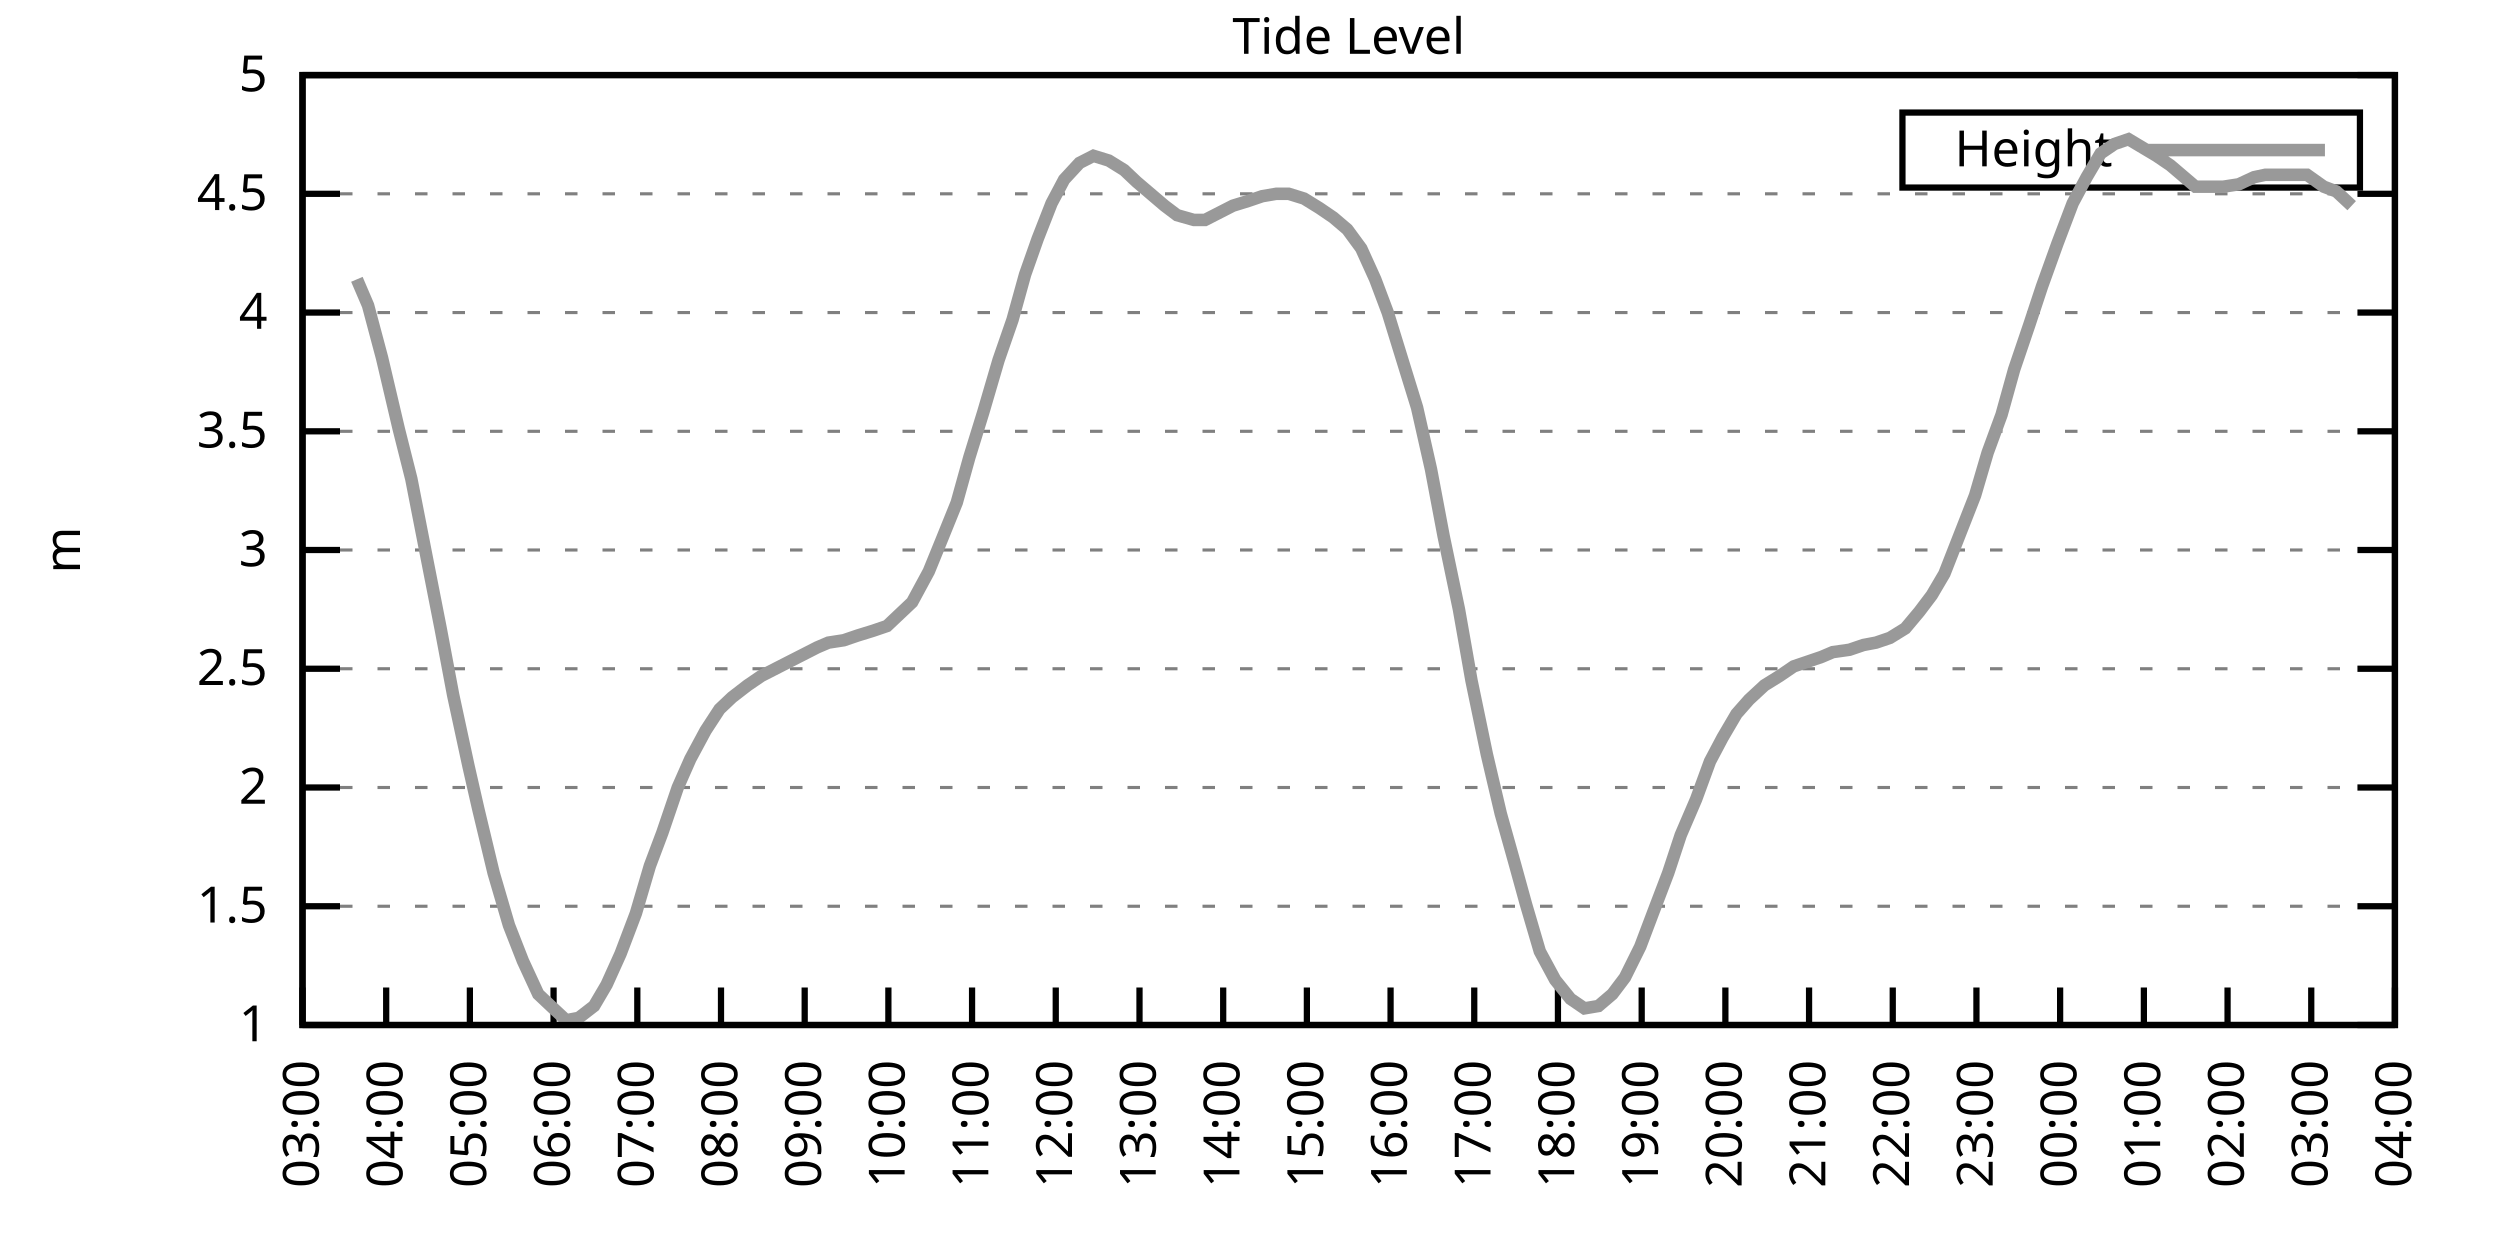
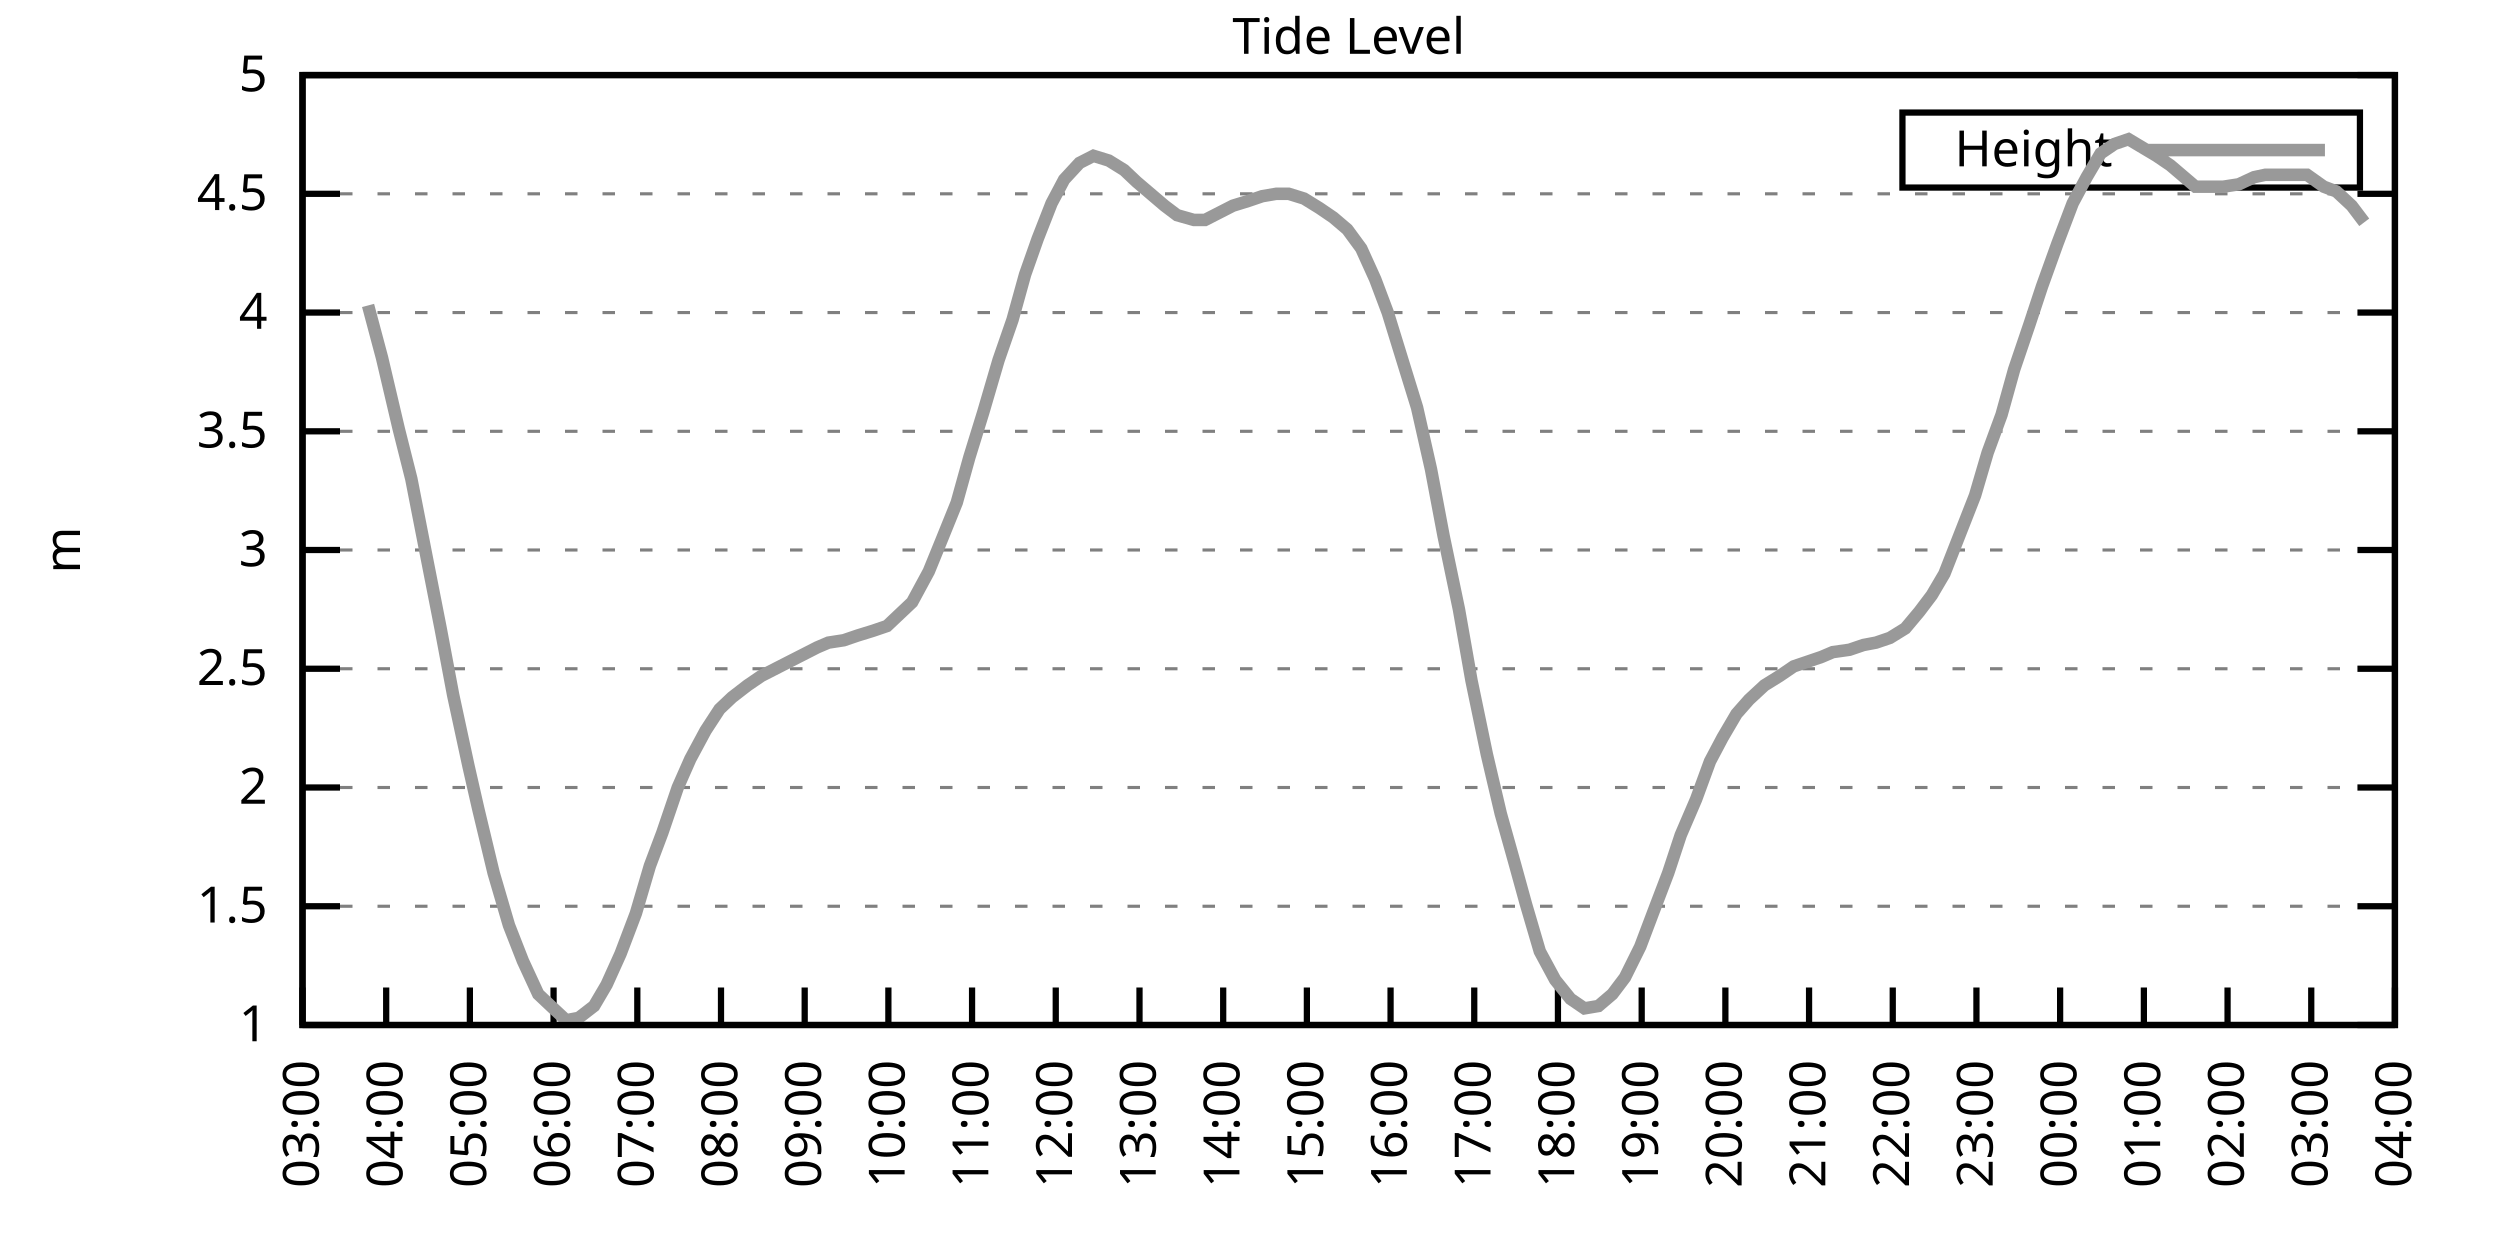
<svg xmlns="http://www.w3.org/2000/svg" xmlns:xlink="http://www.w3.org/1999/xlink" width="400" height="200" viewBox="0 0 400 200">
  <g id="gnuplot_canvas">
    <rect x="0" y="0" width="400" height="200" fill="none" />
    <defs>
      <circle id="gpDot" r="0.5" stroke-width="0.5" stroke="currentColor" />
      <path id="gpPt0" stroke-width="0.333" stroke="currentColor" d="M-1,0 h2 M0,-1 v2" />
      <path id="gpPt1" stroke-width="0.333" stroke="currentColor" d="M-1,-1 L1,1 M1,-1 L-1,1" />
      <path id="gpPt2" stroke-width="0.333" stroke="currentColor" d="M-1,0 L1,0 M0,-1 L0,1 M-1,-1 L1,1 M-1,1 L1,-1" />
      <rect id="gpPt3" stroke-width="0.333" stroke="currentColor" x="-1" y="-1" width="2" height="2" />
      <rect id="gpPt4" stroke-width="0.333" stroke="currentColor" fill="currentColor" x="-1" y="-1" width="2" height="2" />
      <circle id="gpPt5" stroke-width="0.333" stroke="currentColor" cx="0" cy="0" r="1" />
      <use xlink:href="#gpPt5" id="gpPt6" fill="currentColor" stroke="none" />
      <path id="gpPt7" stroke-width="0.333" stroke="currentColor" d="M0,-1.33 L-1.33,0.67 L1.33,0.67 z" />
      <use xlink:href="#gpPt7" id="gpPt8" fill="currentColor" stroke="none" />
      <use xlink:href="#gpPt7" id="gpPt9" stroke="currentColor" transform="rotate(180)" />
      <use xlink:href="#gpPt9" id="gpPt10" fill="currentColor" stroke="none" />
      <use xlink:href="#gpPt3" id="gpPt11" stroke="currentColor" transform="rotate(45)" />
      <use xlink:href="#gpPt11" id="gpPt12" fill="currentColor" stroke="none" />
      <path id="gpPt13" stroke-width="0.333" stroke="currentColor" d="M0,1.330 L1.265,0.411 L0.782,-1.067 L-0.782,-1.076 L-1.265,0.411 z" />
      <use xlink:href="#gpPt13" id="gpPt14" fill="currentColor" stroke="none" />
      <filter id="textbox" filterUnits="objectBoundingBox" x="0" y="0" height="1" width="1">
        <feFlood flood-color="white" flood-opacity="1" result="bgnd" />
        <feComposite in="SourceGraphic" in2="bgnd" operator="atop" />
      </filter>
      <filter id="greybox" filterUnits="objectBoundingBox" x="0" y="0" height="1" width="1">
        <feFlood flood-color="lightgrey" flood-opacity="1" result="grey" />
        <feComposite in="SourceGraphic" in2="grey" operator="atop" />
      </filter>
    </defs>
    <g fill="none" color="white" stroke="currentColor" stroke-width="1.00" stroke-linecap="butt" stroke-linejoin="miter">
</g>
    <g fill="none" color="black" stroke="currentColor" stroke-width="1.00" stroke-linecap="butt" stroke-linejoin="miter">
      <g stroke="none" shape-rendering="crispEdges">
        <polygon fill="rgb(255, 255, 255)" points="48.40,164.00 383.18,164.00 383.18,12.02 48.40,12.02 " />
      </g>
    </g>
    <g fill="none" color="black" stroke="currentColor" stroke-width="1.00" stroke-linecap="butt" stroke-linejoin="miter">
</g>
    <g fill="none" color="black" stroke="black" stroke-width="0.50" stroke-linecap="butt" stroke-linejoin="miter">
</g>
    <g fill="none" color="gray" stroke="currentColor" stroke-width="0.50" stroke-linecap="butt" stroke-linejoin="miter">
      <path stroke="gray" stroke-dasharray="2,4" class="gridline" d="M48.40,164.00 L383.19,164.00  " />
    </g>
    <g fill="none" color="gray" stroke="gray" stroke-width="1.00" stroke-linecap="butt" stroke-linejoin="miter">
</g>
    <g fill="none" color="black" stroke="currentColor" stroke-width="1.00" stroke-linecap="butt" stroke-linejoin="miter">
      <path stroke="black" d="M48.40,164.00 L54.40,164.00 M383.19,164.00 L377.19,164.00  " />
      <g transform="translate(42.80,166.60)" stroke="none" fill="black" font-family="Sans" font-size="8.00" text-anchor="end">
        <text>
          <tspan font-family="Sans"> 1</tspan>
        </text>
      </g>
    </g>
    <g fill="none" color="black" stroke="currentColor" stroke-width="1.00" stroke-linecap="butt" stroke-linejoin="miter">
</g>
    <g fill="none" color="black" stroke="black" stroke-width="0.50" stroke-linecap="butt" stroke-linejoin="miter">
</g>
    <g fill="none" color="gray" stroke="currentColor" stroke-width="0.50" stroke-linecap="butt" stroke-linejoin="miter">
      <path stroke="gray" stroke-dasharray="2,4" class="gridline" d="M48.40,145.00 L383.19,145.00  " />
    </g>
    <g fill="none" color="gray" stroke="gray" stroke-width="1.00" stroke-linecap="butt" stroke-linejoin="miter">
</g>
    <g fill="none" color="black" stroke="currentColor" stroke-width="1.00" stroke-linecap="butt" stroke-linejoin="miter">
      <path stroke="black" d="M48.40,145.00 L54.40,145.00 M383.19,145.00 L377.19,145.00  " />
      <g transform="translate(42.80,147.60)" stroke="none" fill="black" font-family="Sans" font-size="8.00" text-anchor="end">
        <text>
          <tspan font-family="Sans"> 1.5</tspan>
        </text>
      </g>
    </g>
    <g fill="none" color="black" stroke="currentColor" stroke-width="1.00" stroke-linecap="butt" stroke-linejoin="miter">
</g>
    <g fill="none" color="black" stroke="black" stroke-width="0.50" stroke-linecap="butt" stroke-linejoin="miter">
</g>
    <g fill="none" color="gray" stroke="currentColor" stroke-width="0.50" stroke-linecap="butt" stroke-linejoin="miter">
      <path stroke="gray" stroke-dasharray="2,4" class="gridline" d="M48.40,126.00 L383.19,126.00  " />
    </g>
    <g fill="none" color="gray" stroke="gray" stroke-width="1.00" stroke-linecap="butt" stroke-linejoin="miter">
</g>
    <g fill="none" color="black" stroke="currentColor" stroke-width="1.00" stroke-linecap="butt" stroke-linejoin="miter">
      <path stroke="black" d="M48.40,126.00 L54.40,126.00 M383.19,126.00 L377.19,126.00  " />
      <g transform="translate(42.80,128.60)" stroke="none" fill="black" font-family="Sans" font-size="8.00" text-anchor="end">
        <text>
          <tspan font-family="Sans"> 2</tspan>
        </text>
      </g>
    </g>
    <g fill="none" color="black" stroke="currentColor" stroke-width="1.00" stroke-linecap="butt" stroke-linejoin="miter">
</g>
    <g fill="none" color="black" stroke="black" stroke-width="0.50" stroke-linecap="butt" stroke-linejoin="miter">
</g>
    <g fill="none" color="gray" stroke="currentColor" stroke-width="0.50" stroke-linecap="butt" stroke-linejoin="miter">
      <path stroke="gray" stroke-dasharray="2,4" class="gridline" d="M48.40,107.00 L383.19,107.00  " />
    </g>
    <g fill="none" color="gray" stroke="gray" stroke-width="1.00" stroke-linecap="butt" stroke-linejoin="miter">
</g>
    <g fill="none" color="black" stroke="currentColor" stroke-width="1.00" stroke-linecap="butt" stroke-linejoin="miter">
      <path stroke="black" d="M48.40,107.00 L54.40,107.00 M383.19,107.00 L377.19,107.00  " />
      <g transform="translate(42.80,109.60)" stroke="none" fill="black" font-family="Sans" font-size="8.00" text-anchor="end">
        <text>
          <tspan font-family="Sans"> 2.5</tspan>
        </text>
      </g>
    </g>
    <g fill="none" color="black" stroke="currentColor" stroke-width="1.00" stroke-linecap="butt" stroke-linejoin="miter">
</g>
    <g fill="none" color="black" stroke="black" stroke-width="0.50" stroke-linecap="butt" stroke-linejoin="miter">
</g>
    <g fill="none" color="gray" stroke="currentColor" stroke-width="0.50" stroke-linecap="butt" stroke-linejoin="miter">
      <path stroke="gray" stroke-dasharray="2,4" class="gridline" d="M48.40,88.00 L383.19,88.00  " />
    </g>
    <g fill="none" color="gray" stroke="gray" stroke-width="1.00" stroke-linecap="butt" stroke-linejoin="miter">
</g>
    <g fill="none" color="black" stroke="currentColor" stroke-width="1.00" stroke-linecap="butt" stroke-linejoin="miter">
      <path stroke="black" d="M48.40,88.00 L54.40,88.00 M383.19,88.00 L377.19,88.00  " />
      <g transform="translate(42.80,90.60)" stroke="none" fill="black" font-family="Sans" font-size="8.00" text-anchor="end">
        <text>
          <tspan font-family="Sans"> 3</tspan>
        </text>
      </g>
    </g>
    <g fill="none" color="black" stroke="currentColor" stroke-width="1.00" stroke-linecap="butt" stroke-linejoin="miter">
</g>
    <g fill="none" color="black" stroke="black" stroke-width="0.50" stroke-linecap="butt" stroke-linejoin="miter">
</g>
    <g fill="none" color="gray" stroke="currentColor" stroke-width="0.50" stroke-linecap="butt" stroke-linejoin="miter">
      <path stroke="gray" stroke-dasharray="2,4" class="gridline" d="M48.40,69.01 L383.19,69.01  " />
    </g>
    <g fill="none" color="gray" stroke="gray" stroke-width="1.00" stroke-linecap="butt" stroke-linejoin="miter">
</g>
    <g fill="none" color="black" stroke="currentColor" stroke-width="1.00" stroke-linecap="butt" stroke-linejoin="miter">
      <path stroke="black" d="M48.40,69.01 L54.40,69.01 M383.19,69.01 L377.19,69.01  " />
      <g transform="translate(42.80,71.61)" stroke="none" fill="black" font-family="Sans" font-size="8.00" text-anchor="end">
        <text>
          <tspan font-family="Sans"> 3.5</tspan>
        </text>
      </g>
    </g>
    <g fill="none" color="black" stroke="currentColor" stroke-width="1.00" stroke-linecap="butt" stroke-linejoin="miter">
</g>
    <g fill="none" color="black" stroke="black" stroke-width="0.50" stroke-linecap="butt" stroke-linejoin="miter">
</g>
    <g fill="none" color="gray" stroke="currentColor" stroke-width="0.50" stroke-linecap="butt" stroke-linejoin="miter">
      <path stroke="gray" stroke-dasharray="2,4" class="gridline" d="M48.40,50.01 L383.19,50.01  " />
    </g>
    <g fill="none" color="gray" stroke="gray" stroke-width="1.00" stroke-linecap="butt" stroke-linejoin="miter">
</g>
    <g fill="none" color="black" stroke="currentColor" stroke-width="1.00" stroke-linecap="butt" stroke-linejoin="miter">
      <path stroke="black" d="M48.40,50.01 L54.40,50.01 M383.19,50.01 L377.19,50.01  " />
      <g transform="translate(42.80,52.61)" stroke="none" fill="black" font-family="Sans" font-size="8.00" text-anchor="end">
        <text>
          <tspan font-family="Sans"> 4</tspan>
        </text>
      </g>
    </g>
    <g fill="none" color="black" stroke="currentColor" stroke-width="1.00" stroke-linecap="butt" stroke-linejoin="miter">
</g>
    <g fill="none" color="black" stroke="black" stroke-width="0.50" stroke-linecap="butt" stroke-linejoin="miter">
</g>
    <g fill="none" color="gray" stroke="currentColor" stroke-width="0.50" stroke-linecap="butt" stroke-linejoin="miter">
      <path stroke="gray" stroke-dasharray="2,4" class="gridline" d="M48.40,31.01 L383.19,31.01  " />
    </g>
    <g fill="none" color="gray" stroke="gray" stroke-width="1.00" stroke-linecap="butt" stroke-linejoin="miter">
</g>
    <g fill="none" color="black" stroke="currentColor" stroke-width="1.00" stroke-linecap="butt" stroke-linejoin="miter">
      <path stroke="black" d="M48.40,31.01 L54.40,31.01 M383.19,31.01 L377.19,31.01  " />
      <g transform="translate(42.80,33.61)" stroke="none" fill="black" font-family="Sans" font-size="8.00" text-anchor="end">
        <text>
          <tspan font-family="Sans"> 4.5</tspan>
        </text>
      </g>
    </g>
    <g fill="none" color="black" stroke="currentColor" stroke-width="1.00" stroke-linecap="butt" stroke-linejoin="miter">
</g>
    <g fill="none" color="black" stroke="black" stroke-width="0.50" stroke-linecap="butt" stroke-linejoin="miter">
</g>
    <g fill="none" color="gray" stroke="currentColor" stroke-width="0.50" stroke-linecap="butt" stroke-linejoin="miter">
      <path stroke="gray" stroke-dasharray="2,4" class="gridline" d="M48.40,12.01 L383.19,12.01  " />
    </g>
    <g fill="none" color="gray" stroke="gray" stroke-width="1.00" stroke-linecap="butt" stroke-linejoin="miter">
</g>
    <g fill="none" color="black" stroke="currentColor" stroke-width="1.00" stroke-linecap="butt" stroke-linejoin="miter">
      <path stroke="black" d="M48.40,12.01 L54.40,12.01 M383.19,12.01 L377.19,12.01  " />
      <g transform="translate(42.80,14.61)" stroke="none" fill="black" font-family="Sans" font-size="8.00" text-anchor="end">
        <text>
          <tspan font-family="Sans"> 5</tspan>
        </text>
      </g>
    </g>
    <g fill="none" color="black" stroke="currentColor" stroke-width="1.00" stroke-linecap="butt" stroke-linejoin="miter">
      <path stroke="black" d="M48.40,164.00 L48.40,158.00  " />
      <g transform="translate(51.00,169.60) rotate(270.00)" stroke="none" fill="black" font-family="Sans" font-size="8.00" text-anchor="end">
        <text>
          <tspan font-family="Sans">03:00</tspan>
        </text>
      </g>
    </g>
    <g fill="none" color="black" stroke="currentColor" stroke-width="1.00" stroke-linecap="butt" stroke-linejoin="miter">
      <path stroke="black" d="M61.79,164.00 L61.79,158.00  " />
      <g transform="translate(64.39,169.60) rotate(270.00)" stroke="none" fill="black" font-family="Sans" font-size="8.00" text-anchor="end">
        <text>
          <tspan font-family="Sans">04:00</tspan>
        </text>
      </g>
    </g>
    <g fill="none" color="black" stroke="currentColor" stroke-width="1.00" stroke-linecap="butt" stroke-linejoin="miter">
      <path stroke="black" d="M75.18,164.00 L75.18,158.00  " />
      <g transform="translate(77.78,169.60) rotate(270.00)" stroke="none" fill="black" font-family="Sans" font-size="8.00" text-anchor="end">
        <text>
          <tspan font-family="Sans">05:00</tspan>
        </text>
      </g>
    </g>
    <g fill="none" color="black" stroke="currentColor" stroke-width="1.00" stroke-linecap="butt" stroke-linejoin="miter">
      <path stroke="black" d="M88.57,164.00 L88.57,158.00  " />
      <g transform="translate(91.17,169.60) rotate(270.00)" stroke="none" fill="black" font-family="Sans" font-size="8.00" text-anchor="end">
        <text>
          <tspan font-family="Sans">06:00</tspan>
        </text>
      </g>
    </g>
    <g fill="none" color="black" stroke="currentColor" stroke-width="1.00" stroke-linecap="butt" stroke-linejoin="miter">
      <path stroke="black" d="M101.97,164.00 L101.97,158.00  " />
      <g transform="translate(104.57,169.60) rotate(270.00)" stroke="none" fill="black" font-family="Sans" font-size="8.00" text-anchor="end">
        <text>
          <tspan font-family="Sans">07:00</tspan>
        </text>
      </g>
    </g>
    <g fill="none" color="black" stroke="currentColor" stroke-width="1.00" stroke-linecap="butt" stroke-linejoin="miter">
      <path stroke="black" d="M115.36,164.00 L115.36,158.00  " />
      <g transform="translate(117.96,169.60) rotate(270.00)" stroke="none" fill="black" font-family="Sans" font-size="8.00" text-anchor="end">
        <text>
          <tspan font-family="Sans">08:00</tspan>
        </text>
      </g>
    </g>
    <g fill="none" color="black" stroke="currentColor" stroke-width="1.00" stroke-linecap="butt" stroke-linejoin="miter">
      <path stroke="black" d="M128.75,164.00 L128.75,158.00  " />
      <g transform="translate(131.35,169.60) rotate(270.00)" stroke="none" fill="black" font-family="Sans" font-size="8.00" text-anchor="end">
        <text>
          <tspan font-family="Sans">09:00</tspan>
        </text>
      </g>
    </g>
    <g fill="none" color="black" stroke="currentColor" stroke-width="1.00" stroke-linecap="butt" stroke-linejoin="miter">
      <path stroke="black" d="M142.14,164.00 L142.14,158.00  " />
      <g transform="translate(144.74,169.60) rotate(270.00)" stroke="none" fill="black" font-family="Sans" font-size="8.00" text-anchor="end">
        <text>
          <tspan font-family="Sans">10:00</tspan>
        </text>
      </g>
    </g>
    <g fill="none" color="black" stroke="currentColor" stroke-width="1.00" stroke-linecap="butt" stroke-linejoin="miter">
      <path stroke="black" d="M155.53,164.00 L155.53,158.00  " />
      <g transform="translate(158.13,169.60) rotate(270.00)" stroke="none" fill="black" font-family="Sans" font-size="8.00" text-anchor="end">
        <text>
          <tspan font-family="Sans">11:00</tspan>
        </text>
      </g>
    </g>
    <g fill="none" color="black" stroke="currentColor" stroke-width="1.00" stroke-linecap="butt" stroke-linejoin="miter">
      <path stroke="black" d="M168.92,164.00 L168.92,158.00  " />
      <g transform="translate(171.52,169.60) rotate(270.00)" stroke="none" fill="black" font-family="Sans" font-size="8.00" text-anchor="end">
        <text>
          <tspan font-family="Sans">12:00</tspan>
        </text>
      </g>
    </g>
    <g fill="none" color="black" stroke="currentColor" stroke-width="1.00" stroke-linecap="butt" stroke-linejoin="miter">
      <path stroke="black" d="M182.32,164.00 L182.32,158.00  " />
      <g transform="translate(184.92,169.60) rotate(270.00)" stroke="none" fill="black" font-family="Sans" font-size="8.00" text-anchor="end">
        <text>
          <tspan font-family="Sans">13:00</tspan>
        </text>
      </g>
    </g>
    <g fill="none" color="black" stroke="currentColor" stroke-width="1.00" stroke-linecap="butt" stroke-linejoin="miter">
      <path stroke="black" d="M195.71,164.00 L195.71,158.00  " />
      <g transform="translate(198.31,169.60) rotate(270.00)" stroke="none" fill="black" font-family="Sans" font-size="8.00" text-anchor="end">
        <text>
          <tspan font-family="Sans">14:00</tspan>
        </text>
      </g>
    </g>
    <g fill="none" color="black" stroke="currentColor" stroke-width="1.00" stroke-linecap="butt" stroke-linejoin="miter">
      <path stroke="black" d="M209.10,164.00 L209.10,158.00  " />
      <g transform="translate(211.70,169.60) rotate(270.00)" stroke="none" fill="black" font-family="Sans" font-size="8.00" text-anchor="end">
        <text>
          <tspan font-family="Sans">15:00</tspan>
        </text>
      </g>
    </g>
    <g fill="none" color="black" stroke="currentColor" stroke-width="1.00" stroke-linecap="butt" stroke-linejoin="miter">
      <path stroke="black" d="M222.49,164.00 L222.49,158.00  " />
      <g transform="translate(225.09,169.60) rotate(270.00)" stroke="none" fill="black" font-family="Sans" font-size="8.00" text-anchor="end">
        <text>
          <tspan font-family="Sans">16:00</tspan>
        </text>
      </g>
    </g>
    <g fill="none" color="black" stroke="currentColor" stroke-width="1.00" stroke-linecap="butt" stroke-linejoin="miter">
      <path stroke="black" d="M235.88,164.00 L235.88,158.00  " />
      <g transform="translate(238.48,169.60) rotate(270.00)" stroke="none" fill="black" font-family="Sans" font-size="8.00" text-anchor="end">
        <text>
          <tspan font-family="Sans">17:00</tspan>
        </text>
      </g>
    </g>
    <g fill="none" color="black" stroke="currentColor" stroke-width="1.00" stroke-linecap="butt" stroke-linejoin="miter">
      <path stroke="black" d="M249.27,164.00 L249.27,158.00  " />
      <g transform="translate(251.87,169.60) rotate(270.00)" stroke="none" fill="black" font-family="Sans" font-size="8.00" text-anchor="end">
        <text>
          <tspan font-family="Sans">18:00</tspan>
        </text>
      </g>
    </g>
    <g fill="none" color="black" stroke="currentColor" stroke-width="1.00" stroke-linecap="butt" stroke-linejoin="miter">
      <path stroke="black" d="M262.67,164.00 L262.67,158.00  " />
      <g transform="translate(265.27,169.60) rotate(270.00)" stroke="none" fill="black" font-family="Sans" font-size="8.00" text-anchor="end">
        <text>
          <tspan font-family="Sans">19:00</tspan>
        </text>
      </g>
    </g>
    <g fill="none" color="black" stroke="currentColor" stroke-width="1.00" stroke-linecap="butt" stroke-linejoin="miter">
      <path stroke="black" d="M276.06,164.00 L276.06,158.00  " />
      <g transform="translate(278.66,169.60) rotate(270.00)" stroke="none" fill="black" font-family="Sans" font-size="8.00" text-anchor="end">
        <text>
          <tspan font-family="Sans">20:00</tspan>
        </text>
      </g>
    </g>
    <g fill="none" color="black" stroke="currentColor" stroke-width="1.00" stroke-linecap="butt" stroke-linejoin="miter">
      <path stroke="black" d="M289.45,164.00 L289.45,158.00  " />
      <g transform="translate(292.05,169.60) rotate(270.00)" stroke="none" fill="black" font-family="Sans" font-size="8.00" text-anchor="end">
        <text>
          <tspan font-family="Sans">21:00</tspan>
        </text>
      </g>
    </g>
    <g fill="none" color="black" stroke="currentColor" stroke-width="1.00" stroke-linecap="butt" stroke-linejoin="miter">
      <path stroke="black" d="M302.84,164.00 L302.84,158.00  " />
      <g transform="translate(305.44,169.60) rotate(270.00)" stroke="none" fill="black" font-family="Sans" font-size="8.00" text-anchor="end">
        <text>
          <tspan font-family="Sans">22:00</tspan>
        </text>
      </g>
    </g>
    <g fill="none" color="black" stroke="currentColor" stroke-width="1.00" stroke-linecap="butt" stroke-linejoin="miter">
      <path stroke="black" d="M316.23,164.00 L316.23,158.00  " />
      <g transform="translate(318.83,169.60) rotate(270.00)" stroke="none" fill="black" font-family="Sans" font-size="8.00" text-anchor="end">
        <text>
          <tspan font-family="Sans">23:00</tspan>
        </text>
      </g>
    </g>
    <g fill="none" color="black" stroke="currentColor" stroke-width="1.00" stroke-linecap="butt" stroke-linejoin="miter">
      <path stroke="black" d="M329.62,164.00 L329.62,158.00  " />
      <g transform="translate(332.22,169.60) rotate(270.00)" stroke="none" fill="black" font-family="Sans" font-size="8.00" text-anchor="end">
        <text>
          <tspan font-family="Sans">00:00</tspan>
        </text>
      </g>
    </g>
    <g fill="none" color="black" stroke="currentColor" stroke-width="1.00" stroke-linecap="butt" stroke-linejoin="miter">
      <path stroke="black" d="M343.02,164.00 L343.02,158.00  " />
      <g transform="translate(345.62,169.60) rotate(270.00)" stroke="none" fill="black" font-family="Sans" font-size="8.00" text-anchor="end">
        <text>
          <tspan font-family="Sans">01:00</tspan>
        </text>
      </g>
    </g>
    <g fill="none" color="black" stroke="currentColor" stroke-width="1.00" stroke-linecap="butt" stroke-linejoin="miter">
      <path stroke="black" d="M356.41,164.00 L356.41,158.00  " />
      <g transform="translate(359.01,169.60) rotate(270.00)" stroke="none" fill="black" font-family="Sans" font-size="8.00" text-anchor="end">
        <text>
          <tspan font-family="Sans">02:00</tspan>
        </text>
      </g>
    </g>
    <g fill="none" color="black" stroke="currentColor" stroke-width="1.00" stroke-linecap="butt" stroke-linejoin="miter">
      <path stroke="black" d="M369.80,164.00 L369.80,158.00  " />
      <g transform="translate(372.40,169.60) rotate(270.00)" stroke="none" fill="black" font-family="Sans" font-size="8.00" text-anchor="end">
        <text>
          <tspan font-family="Sans">03:00</tspan>
        </text>
      </g>
    </g>
    <g fill="none" color="black" stroke="currentColor" stroke-width="1.00" stroke-linecap="butt" stroke-linejoin="miter">
      <path stroke="black" d="M383.19,164.00 L383.19,158.00  " />
      <g transform="translate(385.79,169.60) rotate(270.00)" stroke="none" fill="black" font-family="Sans" font-size="8.00" text-anchor="end">
        <text>
          <tspan font-family="Sans">04:00</tspan>
        </text>
      </g>
    </g>
    <g fill="none" color="black" stroke="currentColor" stroke-width="1.00" stroke-linecap="butt" stroke-linejoin="miter">
</g>
    <g fill="none" color="black" stroke="currentColor" stroke-width="1.00" stroke-linecap="butt" stroke-linejoin="miter">
      <path stroke="black" d="M48.40,12.01 L48.40,164.00 L383.19,164.00 L383.19,12.01 L48.40,12.01 Z  " />
    </g>
    <g fill="none" color="black" stroke="currentColor" stroke-width="1.00" stroke-linecap="butt" stroke-linejoin="miter">
</g>
    <g fill="none" color="black" stroke="currentColor" stroke-width="1.00" stroke-linecap="butt" stroke-linejoin="miter">
      <path stroke="black" d="M304.39,30.01 L304.39,18.01 L377.59,18.01 L377.59,30.01 L304.39,30.01 Z  " />
    </g>
    <g id="Tide_level_plot_1">
      <g fill="none" color="white" stroke="black" stroke-width="2.00" stroke-linecap="butt" stroke-linejoin="miter">
</g>
      <g fill="none" color="black" stroke="currentColor" stroke-width="2.00" stroke-linecap="butt" stroke-linejoin="miter">
        <g transform="translate(337.99,26.61)" stroke="none" fill="black" font-family="Sans" font-size="8.00" text-anchor="end">
          <text>
            <tspan font-family="Sans">Height</tspan>
          </text>
        </g>
      </g>
      <g fill="none" color="black" stroke="currentColor" stroke-width="2.00" stroke-linecap="butt" stroke-linejoin="miter">
-         <path stroke="rgb(153, 153, 153)" d="M343.59,24.01 L371.99,24.01 M57.10,44.69 L58.89,48.87 L61.12,57.23 L63.80,68.63 L65.81,76.61 L68.26,89.14   L70.50,100.54 L72.50,111.18 L74.96,122.58 L76.52,129.42 L78.98,139.68 L81.43,148.04 L83.66,153.74 L86.12,159.06   L88.13,160.96 L90.58,163.24 L92.59,162.86 L95.05,160.96 L97.06,157.54 L99.29,152.60 L101.74,146.14 L103.98,138.54   L105.98,133.22 L108.44,126.00 L110.45,121.44 L112.90,116.88 L115.13,113.46 L117.14,111.56 L119.60,109.66 L121.83,108.14   L124.06,107.00 L126.29,105.86 L128.53,104.72 L130.76,103.58 L132.54,102.82 L135.00,102.44 L137.23,101.68 L139.69,100.92   L141.92,100.16 L143.93,98.26 L145.94,96.36 L148.61,91.42 L150.62,86.49 L153.08,80.41 L155.09,73.19 L157.32,65.97   L159.77,57.61 L162.01,51.15 L164.01,43.93 L166.02,38.23 L168.25,32.53 L170.26,28.73 L172.72,26.07 L174.95,24.93   L177.41,25.69 L179.86,27.21 L181.87,29.11 L184.10,31.01 L186.33,32.91 L188.34,34.43 L191.02,35.19 L192.81,35.19   L195.04,34.05 L197.27,32.91 L199.73,32.15 L201.96,31.39 L204.19,31.01 L206.20,31.01 L208.65,31.77 L211.11,33.29   L213.34,34.81 L215.57,36.71 L217.80,39.75 L220.04,44.69 L222.04,50.01 L224.50,57.99 L226.73,65.21 L228.96,75.09   L230.97,85.73 L233.43,97.50 L235.44,108.90 L237.89,120.68 L240.12,130.18 L242.36,138.16 L244.14,144.62 L246.37,152.22   L248.83,156.78 L251.28,159.82 L253.51,161.34 L255.75,160.96 L257.98,159.06 L259.99,156.40 L262.44,151.46 L264.45,146.14   L266.91,139.68 L268.92,133.60 L271.37,127.90 L273.60,121.82 L275.61,118.02 L277.84,114.22 L279.85,111.94 L282.31,109.66   L284.76,108.14 L286.99,106.62 L289.23,105.86 L291.46,105.10 L293.24,104.34 L295.92,103.96 L298.15,103.20 L300.16,102.82   L302.39,102.06 L304.85,100.54 L307.08,97.88 L309.09,95.22 L311.10,91.80 L313.33,86.11 L316.01,79.27 L318.02,72.43   L320.25,66.35 L322.26,59.13 L324.71,51.91 L326.72,45.83 L329.18,38.99 L331.63,32.53 L333.86,28.35 L336.10,24.55   L338.33,23.03 L340.56,22.27 L345.02,24.93 L347.26,26.45 L349.49,28.35 L351.27,29.87 L353.06,29.87 L355.74,29.87   L358.19,29.49 L360.65,28.35 L362.43,27.97 L364.89,27.97 L367.34,27.97 L369.13,27.97 L371.81,29.87 L373.82,30.63   L376.27,32.91  " />
+         <path stroke="rgb(153, 153, 153)" d="M343.59,24.01 L371.99,24.01 M58.89,48.87 L61.12,57.23 L63.80,68.63 L65.81,76.61 L68.26,89.14 L70.50,100.54   L72.50,111.18 L74.96,122.58 L76.52,129.42 L78.98,139.68 L81.43,148.04 L83.66,153.74 L86.12,159.06 L88.13,160.96   L90.58,163.24 L92.59,162.86 L95.05,160.96 L97.06,157.54 L99.29,152.60 L101.74,146.14 L103.98,138.54 L105.98,133.22   L108.44,126.00 L110.45,121.44 L112.90,116.88 L115.13,113.46 L117.14,111.56 L119.60,109.66 L121.83,108.14 L124.06,107.00   L126.29,105.86 L128.53,104.72 L130.76,103.58 L132.54,102.82 L135.00,102.44 L137.23,101.68 L139.69,100.92 L141.92,100.16   L143.93,98.26 L145.94,96.36 L148.61,91.42 L150.62,86.49 L153.08,80.41 L155.09,73.19 L157.32,65.97 L159.77,57.61   L162.01,51.15 L164.01,43.93 L166.02,38.23 L168.25,32.53 L170.26,28.73 L172.72,26.07 L174.95,24.93 L177.41,25.69   L179.86,27.21 L181.87,29.11 L184.10,31.01 L186.33,32.91 L188.34,34.43 L191.02,35.19 L192.81,35.19 L195.04,34.05   L197.27,32.91 L199.73,32.15 L201.96,31.39 L204.19,31.01 L206.20,31.01 L208.65,31.77 L211.11,33.29 L213.34,34.81   L215.57,36.71 L217.80,39.75 L220.04,44.69 L222.04,50.01 L224.50,57.99 L226.73,65.21 L228.96,75.09 L230.97,85.73   L233.43,97.50 L235.44,108.90 L237.89,120.68 L240.12,130.18 L242.36,138.16 L244.14,144.62 L246.37,152.22 L248.83,156.78   L251.28,159.82 L253.51,161.34 L255.75,160.96 L257.98,159.06 L259.99,156.40 L262.44,151.46 L264.45,146.14 L266.91,139.68   L268.92,133.60 L271.37,127.90 L273.60,121.82 L275.61,118.02 L277.84,114.22 L279.85,111.94 L282.31,109.66 L284.76,108.14   L286.99,106.62 L289.23,105.86 L291.46,105.10 L293.24,104.34 L295.92,103.96 L298.15,103.20 L300.16,102.82 L302.39,102.06   L304.85,100.54 L307.08,97.88 L309.09,95.22 L311.10,91.80 L313.33,86.11 L316.01,79.27 L318.02,72.43 L320.25,66.35   L322.26,59.13 L324.71,51.91 L326.72,45.83 L329.18,38.99 L331.63,32.53 L333.86,28.35 L336.10,24.55 L338.33,23.03   L340.56,22.27 L345.02,24.93 L347.26,26.45 L349.49,28.35 L351.27,29.87 L353.06,29.87 L355.74,29.87 L358.19,29.49   L360.65,28.35 L362.43,27.97 L364.89,27.97 L367.34,27.97 L369.13,27.97 L371.81,29.87 L373.82,30.63 L376.27,32.91   L378.28,35.57  " />
      </g>
    </g>
    <g fill="none" color="black" stroke="currentColor" stroke-width="2.00" stroke-linecap="butt" stroke-linejoin="miter">
</g>
    <g fill="none" color="black" stroke="black" stroke-width="1.00" stroke-linecap="butt" stroke-linejoin="miter">
</g>
    <g fill="none" color="black" stroke="currentColor" stroke-width="1.00" stroke-linecap="butt" stroke-linejoin="miter">
      <path stroke="black" d="M48.40,12.01 L48.40,164.00 L383.19,164.00 L383.19,12.01 L48.40,12.01 Z  " />
      <g transform="translate(12.80,88.01) rotate(270.00)" stroke="none" fill="black" font-family="Sans" font-size="8.00" text-anchor="middle">
        <text>
          <tspan font-family="Sans">m</tspan>
        </text>
      </g>
    </g>
    <g fill="none" color="black" stroke="currentColor" stroke-width="1.00" stroke-linecap="butt" stroke-linejoin="miter">
</g>
    <g fill="none" color="black" stroke="currentColor" stroke-width="1.00" stroke-linecap="butt" stroke-linejoin="miter">
      <g transform="translate(215.79,8.61)" stroke="none" fill="black" font-family="Sans" font-size="8.00" text-anchor="middle">
        <text>
          <tspan font-family="Sans">Tide Level</tspan>
        </text>
      </g>
    </g>
    <g fill="none" color="black" stroke="currentColor" stroke-width="1.00" stroke-linecap="butt" stroke-linejoin="miter">
</g>
  </g>
</svg>
